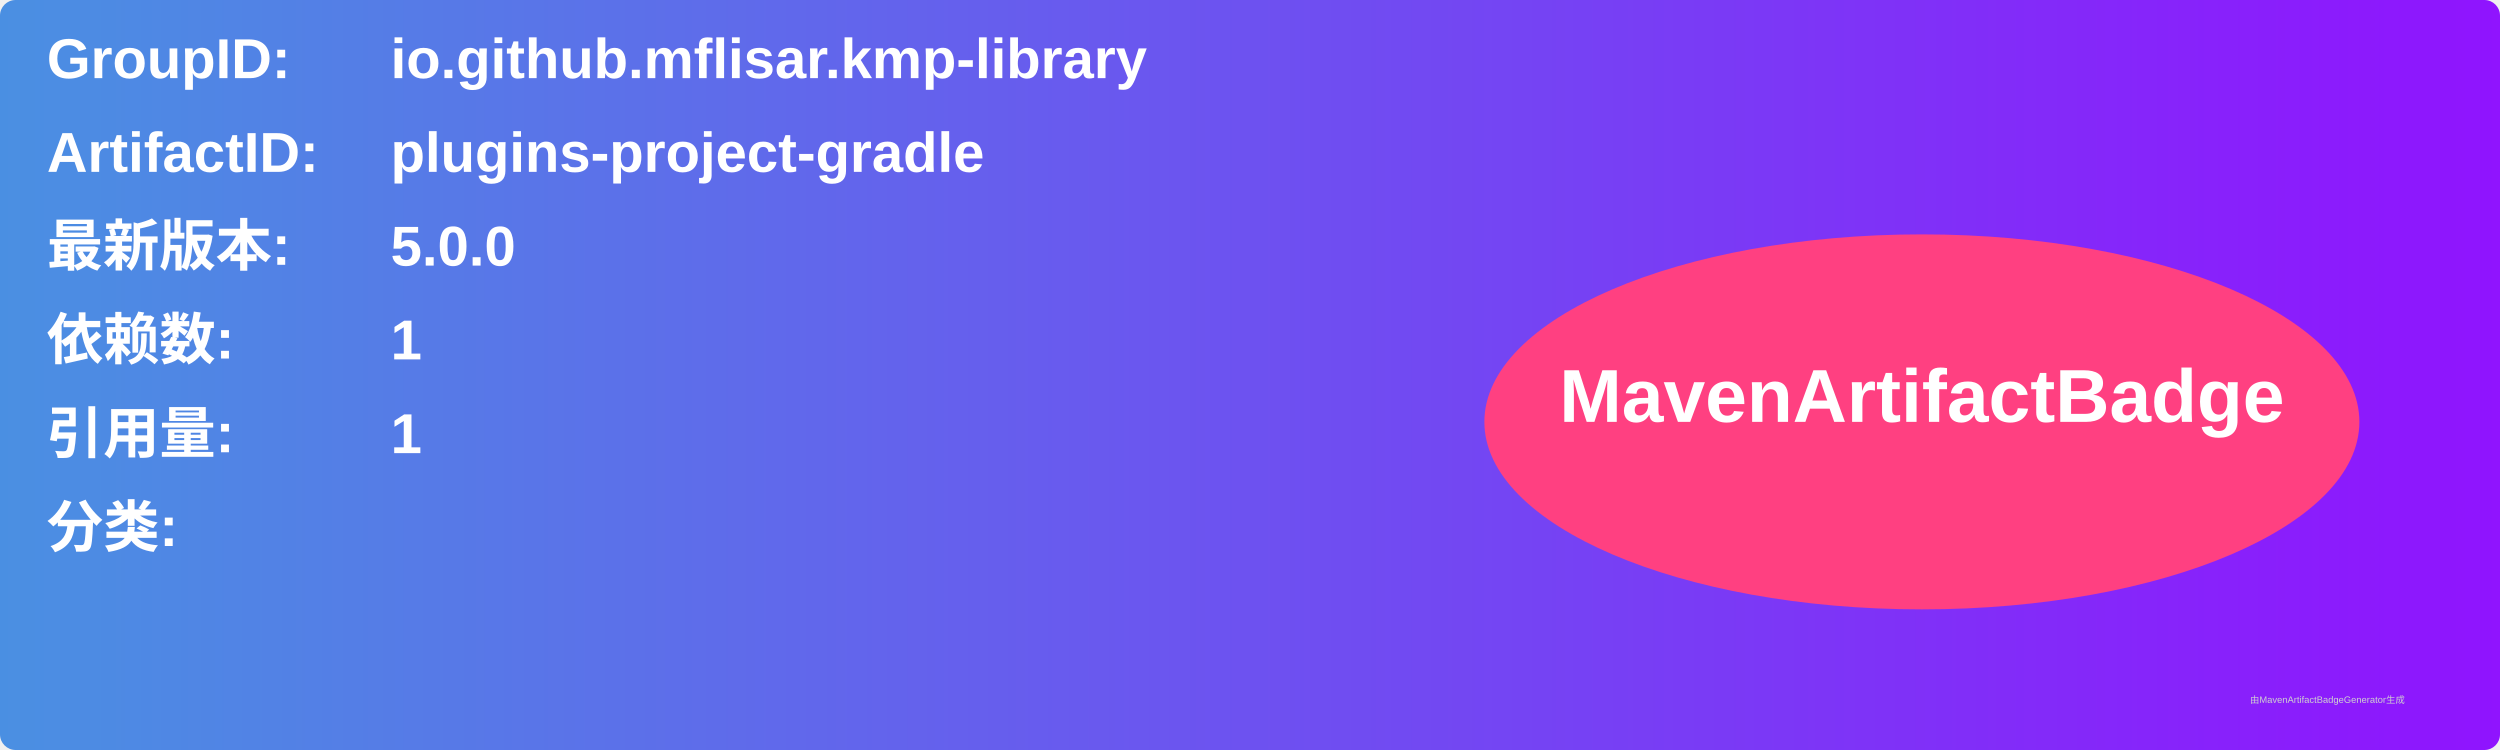
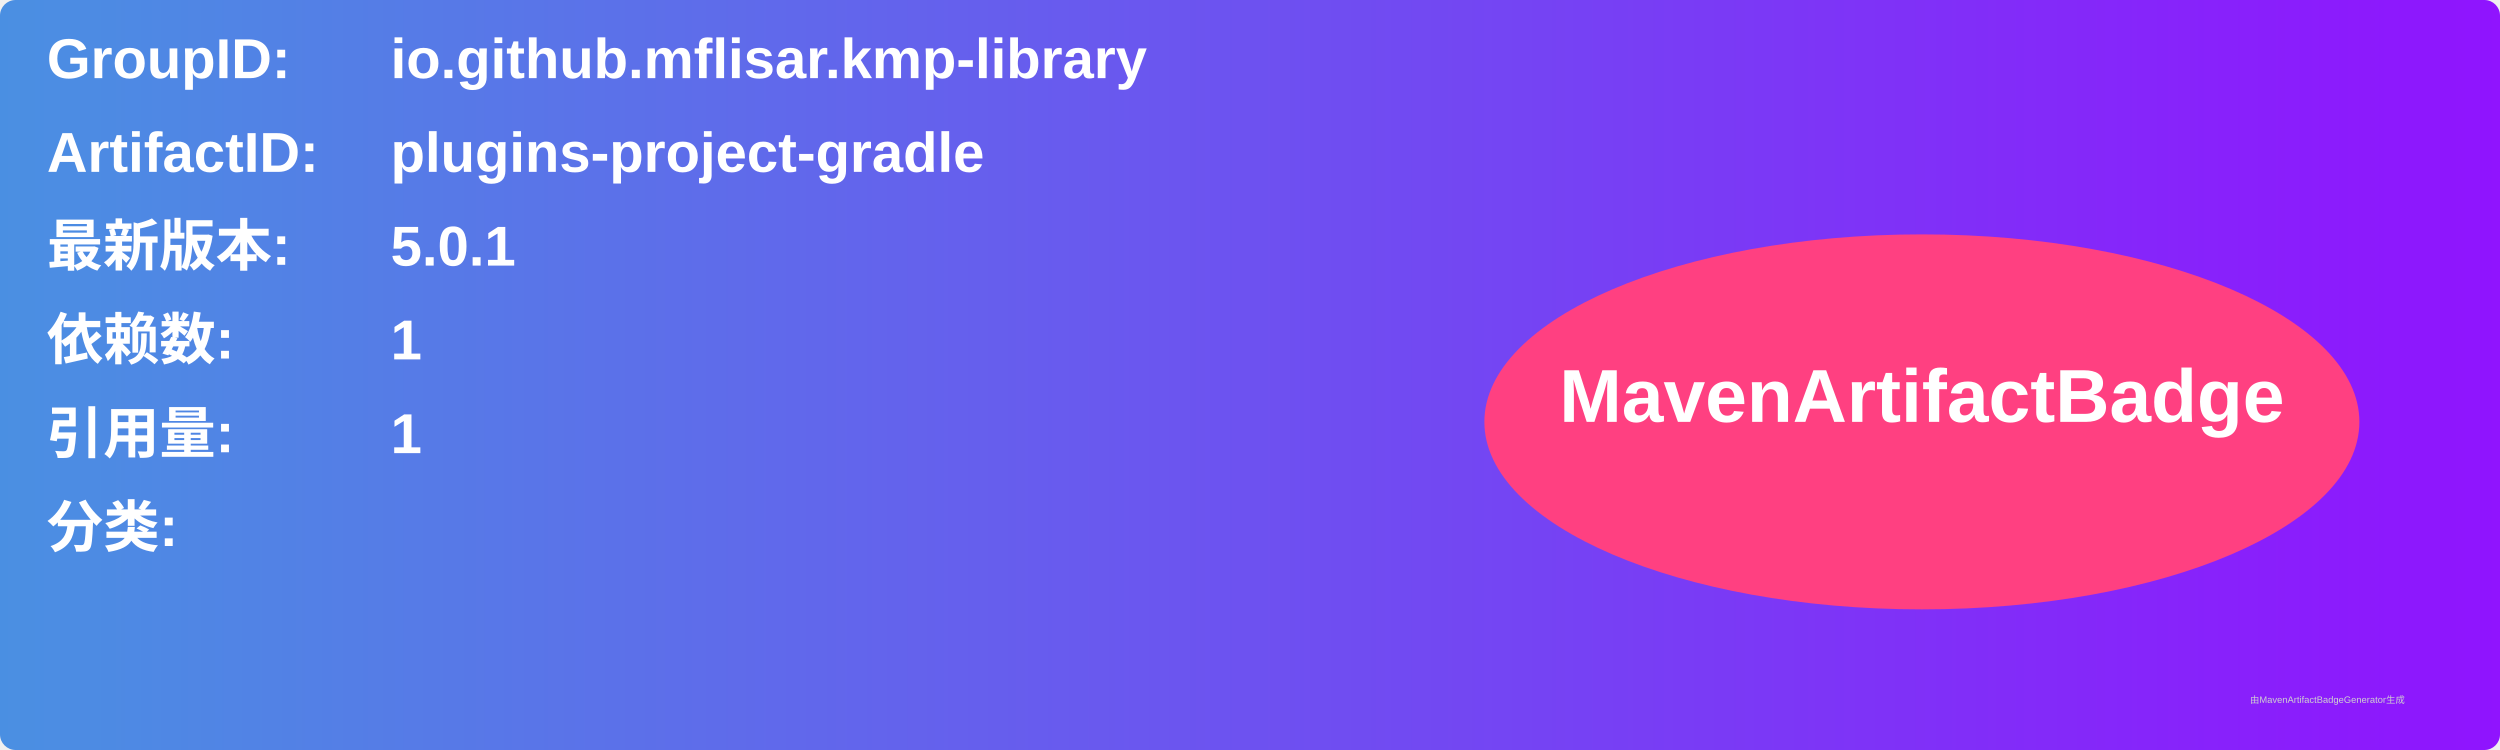
<svg xmlns="http://www.w3.org/2000/svg" width="800" height="240" viewBox="0 0 800 240">
  <linearGradient id="grad" x1="0%" y1="0%" x2="100%" y2="0%">
    <stop offset="0%" stop-color="#4a90e2" />
    <stop offset="100%" stop-color="#9013fe" />
  </linearGradient>
  <rect width="100%" height="100%" rx="5" ry="5" fill="url(#grad)" />
  <g transform="translate(15, 15)">
    <text x="0" y="10" font-family="Arial" font-size="18" fill="white" font-weight="bold" width="260">GroupID:</text>
    <text x="110" y="10" font-family="Arial" font-size="18" fill="white" font-weight="bold" width="460">io.github.mflisar.kmp-library</text>
    <text x="0" y="40" font-family="Arial" font-size="18" fill="white" font-weight="bold" width="260">ArtifactID:</text>
    <text x="110" y="40" font-family="Arial" font-size="18" fill="white" font-weight="bold" width="460">plugins-project-gradle</text>
    <text x="0" y="70" font-family="Arial" font-size="18" fill="white" font-weight="bold">最新版本:</text>
    <text x="110" y="70" font-family="Arial" font-size="18" fill="white" font-weight="bold">
-       <tspan font-weight="bold">5.0.0</tspan>
+       <tspan font-weight="bold">5.0.1</tspan>
    </text>
    <text x="0" y="100" font-family="Arial" font-size="18" fill="white" font-weight="bold">依赖数: </text>
    <text x="110" y="100" font-family="Arial" font-size="18" fill="white">
      <tspan font-weight="bold">1</tspan>
    </text>
    <text x="0" y="130" font-family="Arial" font-size="18" fill="white" font-weight="bold">引用量: </text>
    <text x="110" y="130" font-family="Arial" font-size="18" fill="white">
      <tspan font-weight="bold">1</tspan>
    </text>
    <text x="0" y="160" font-family="Arial" font-size="18" fill="white" font-weight="bold">分类:</text>
    <text x="10" y="190" font-family="Arial" font-size="10" fill="white">
      <tspan font-weight="bold" />
    </text>
    <ellipse cx="600" cy="120" rx="140" ry="60" fill="#ff4081" />
    <text x="600" y="120" text-anchor="middle" font-family="Arial" font-size="24" fill="white" font-weight="bold">MavenArtifactBadge</text>
  </g>
  <text x="720" y="225" font-family="Arial" font-size="3" fill="#d0d0d0">由MavenArtifactBadgeGenerator生成</text>
</svg>
